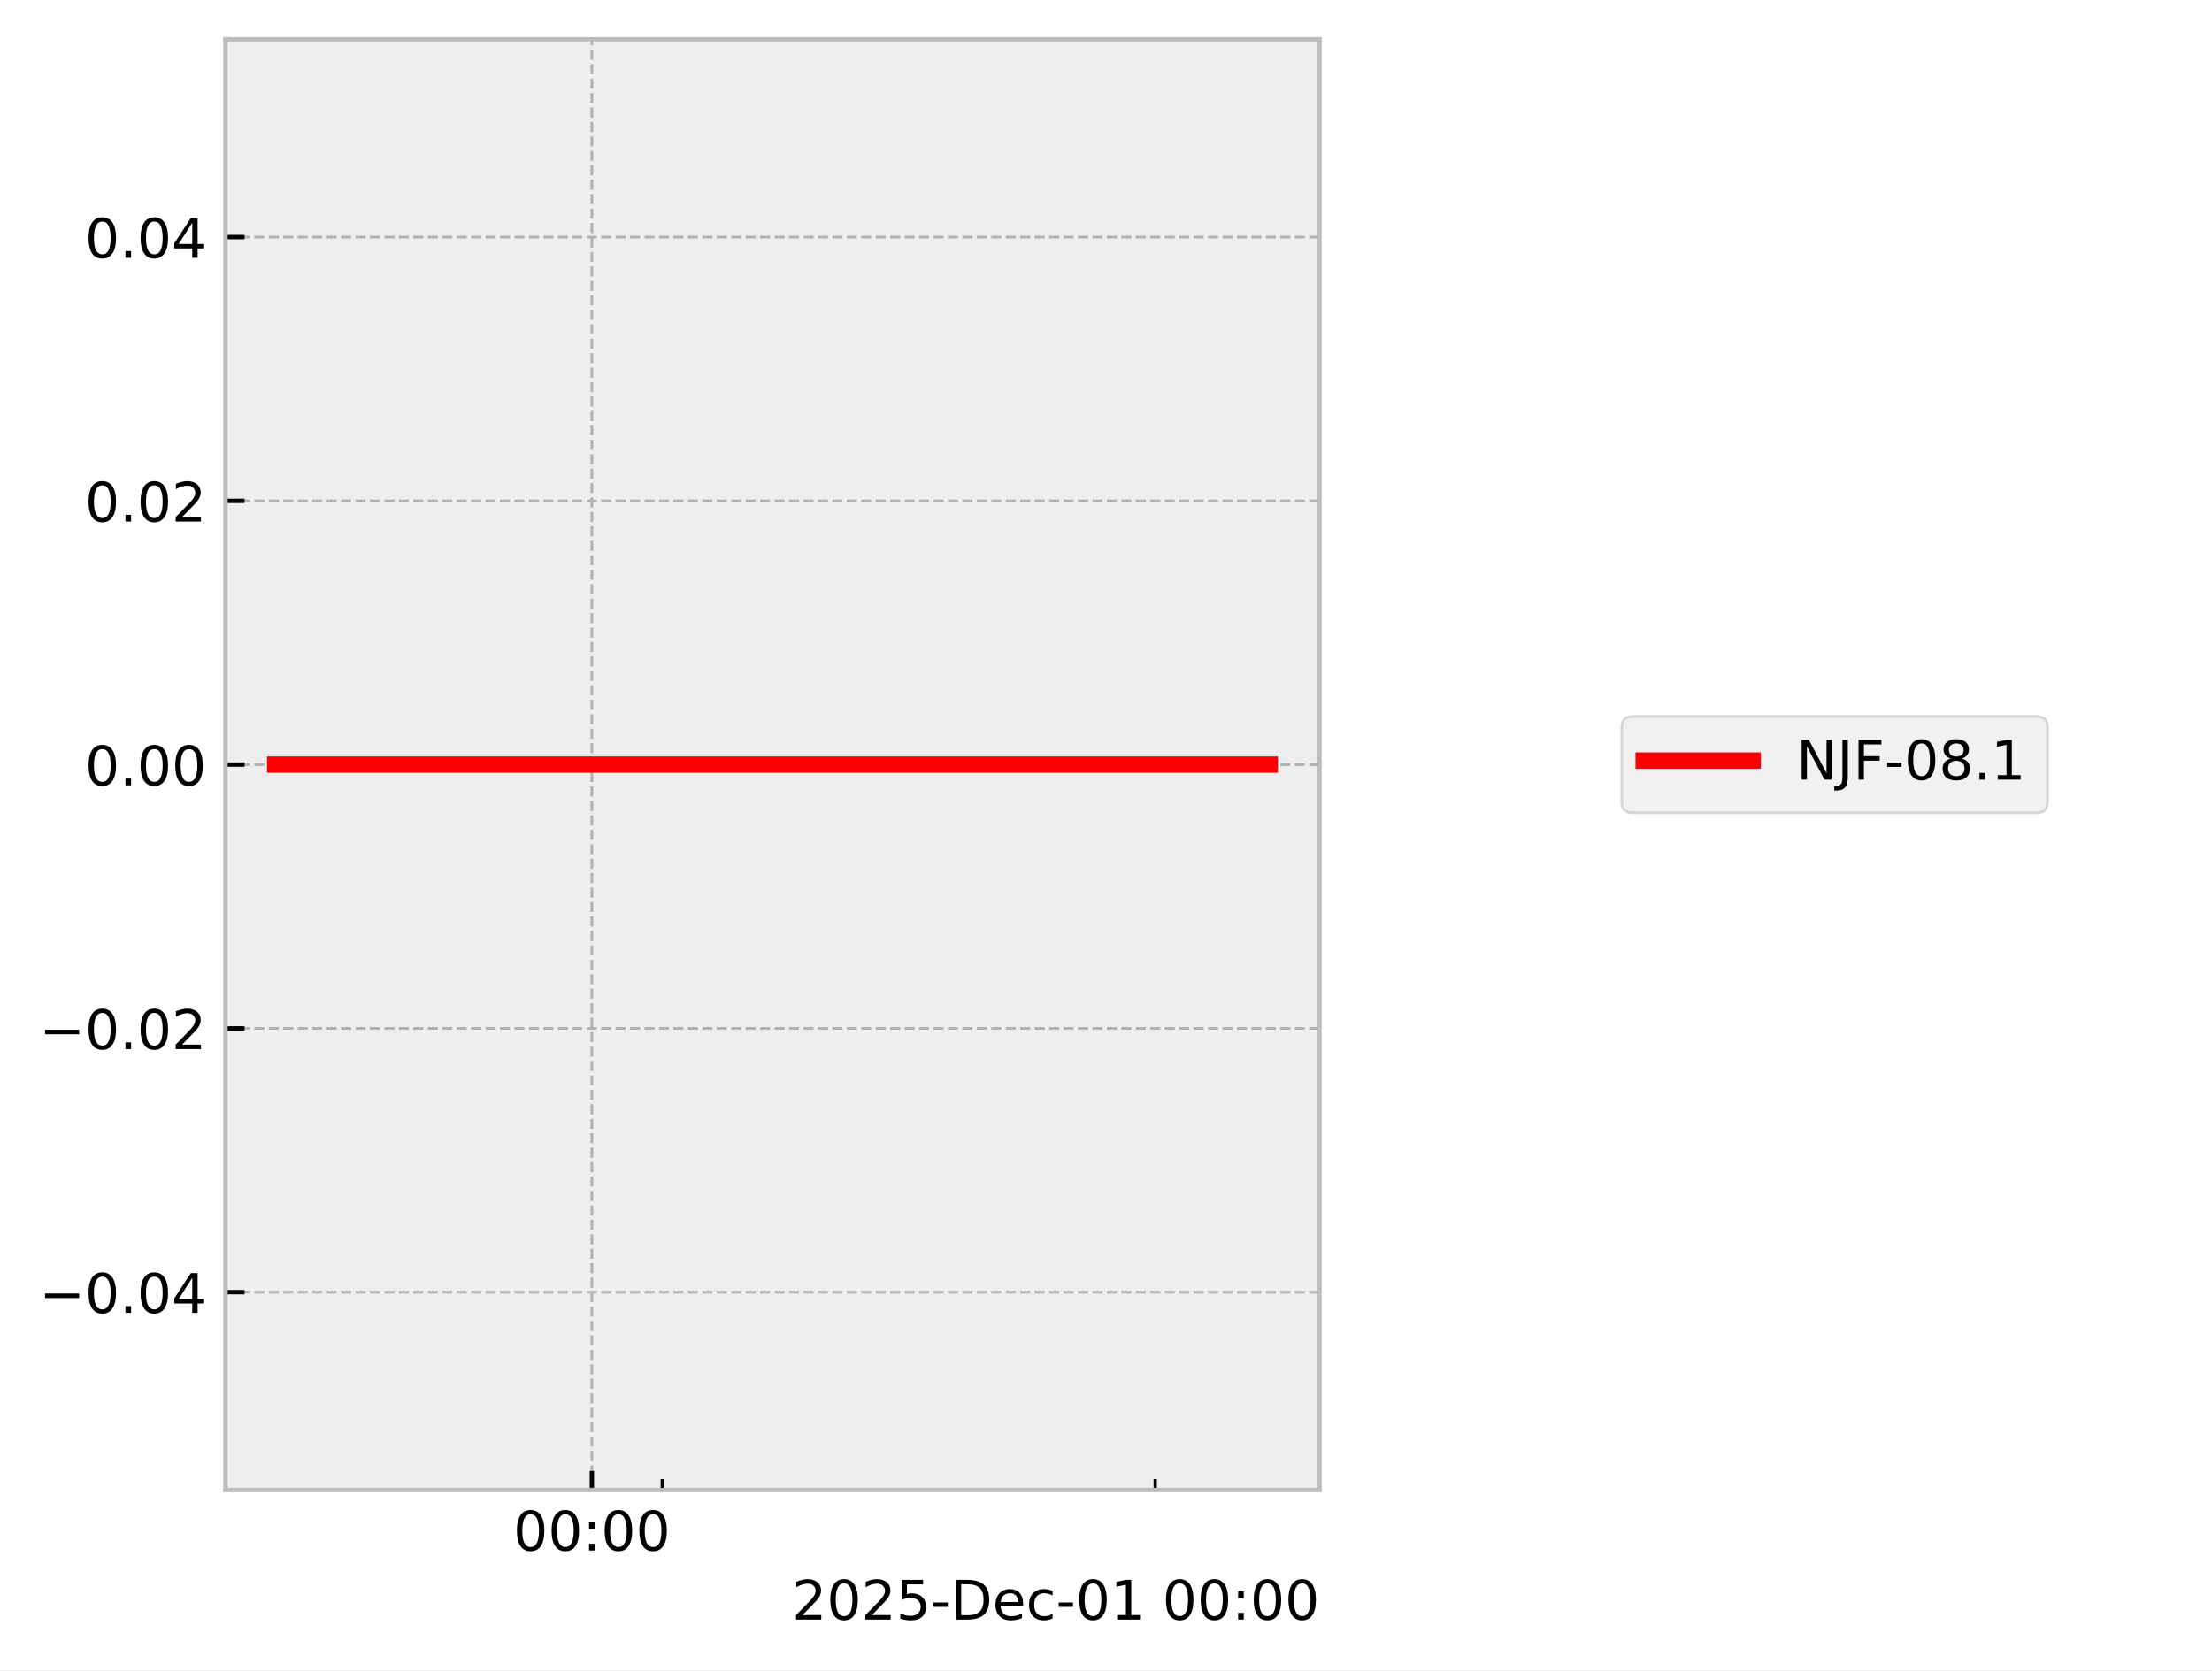
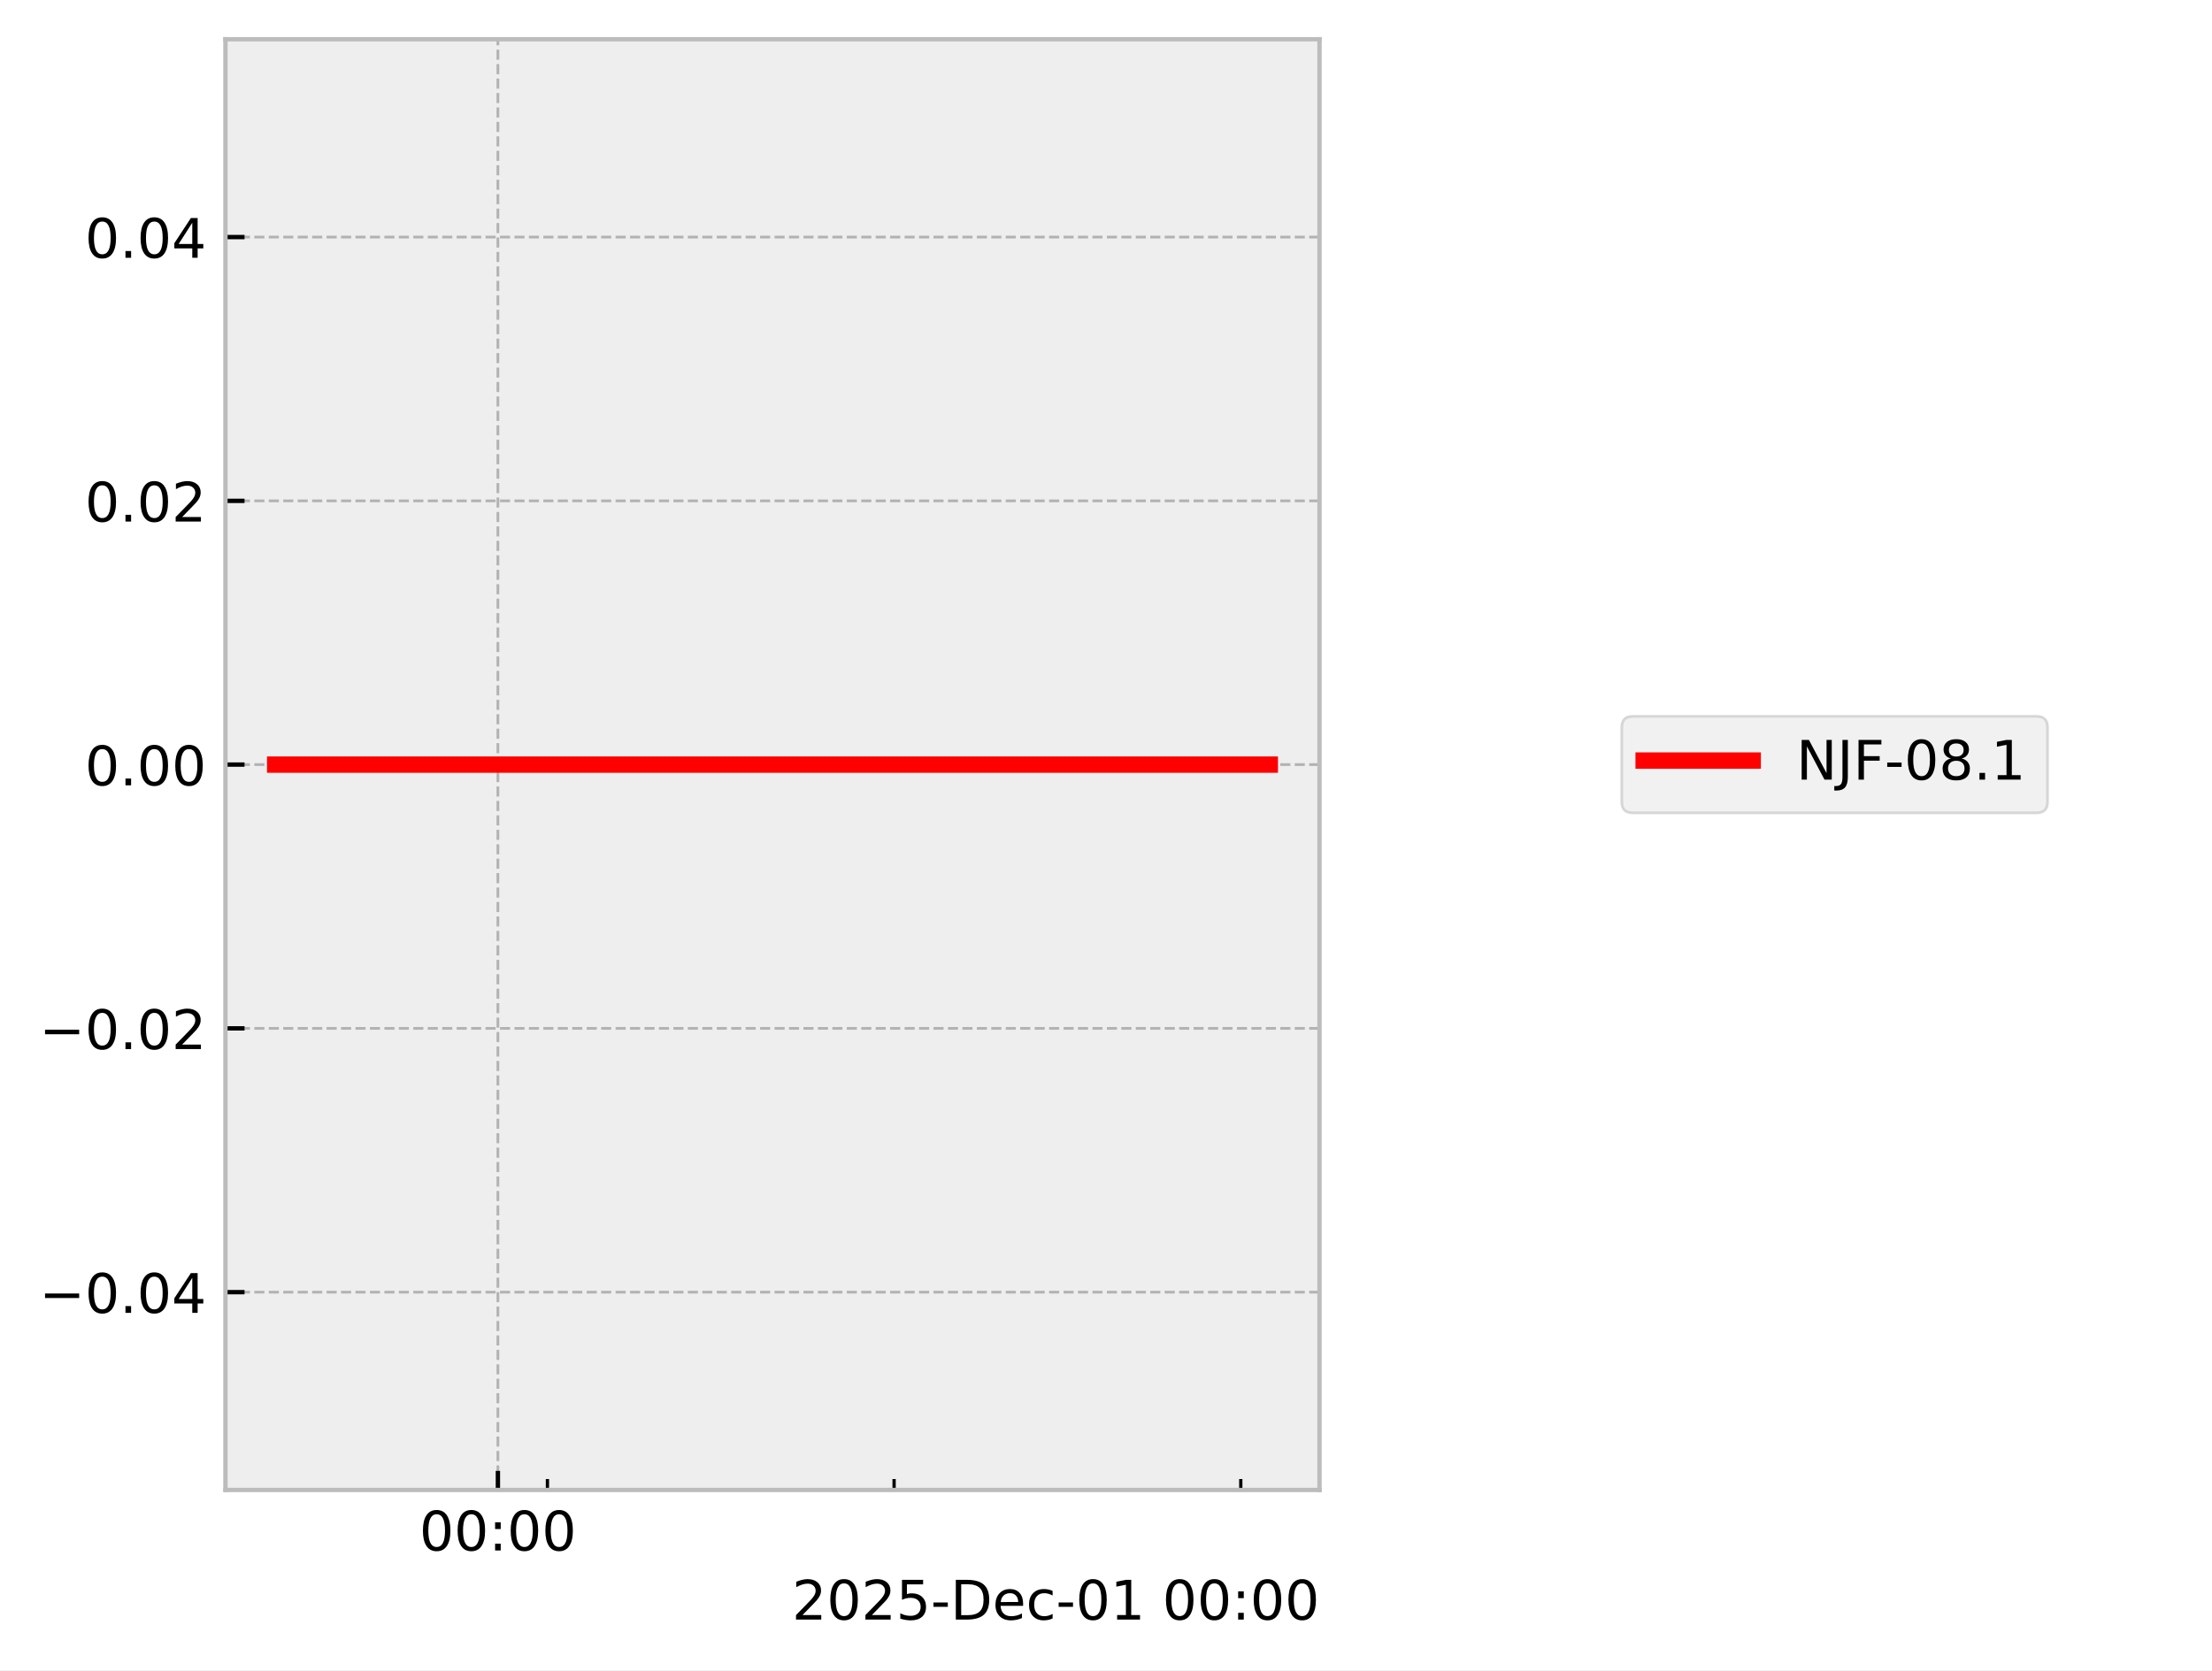
<svg xmlns="http://www.w3.org/2000/svg" xmlns:xlink="http://www.w3.org/1999/xlink" width="405.665pt" height="306.368pt" viewBox="0 0 405.665 306.368" version="1.1">
  <defs>
    <style type="text/css">*{stroke-linejoin: round; stroke-linecap: butt}</style>
  </defs>
  <g id="figure_1">
    <g id="patch_1">
      <path d="M 0 306.368  L 405.665 306.368  L 405.665 0  L 0 0  z " style="fill: #ffffff" />
    </g>
    <g id="axes_1">
      <g id="patch_2">
        <path d="M 41.345 273.312  L 241.991 273.312  L 241.991 7.2  L 41.345 7.2  z " style="fill: #eeeeee" />
      </g>
      <g id="matplotlib.axis_1">
        <g id="xtick_1">
          <g id="line2d_1">
-             <path d="M 108.544 273.312  L 108.544 7.2  " clip-path="url(#p285b5d7128)" style="fill: none; stroke-dasharray: 1.85,0.8; stroke-dashoffset: 0; stroke: #b2b2b2; stroke-width: 0.5" />
+             <path d="M 91.311 273.312  L 91.311 7.2  " clip-path="url(#pf09ef1dac2)" style="fill: none; stroke-dasharray: 1.85,0.8; stroke-dashoffset: 0; stroke: #b2b2b2; stroke-width: 0.5" />
          </g>
          <g id="line2d_2">
            <defs>
-               <path id="ma078db0c98" d="M 0 0  L 0 -3.5  " style="stroke: #000000; stroke-width: 0.8" />
-             </defs>
-             <g>
-               <use xlink:href="#ma078db0c98" x="108.544" y="273.312" style="stroke: #000000; stroke-width: 0.8" />
+               <path id="maf6406a7ca" d="M 0 0  L 0 -3.5  " style="stroke: #000000; stroke-width: 0.8" />
+             </defs>
+             <g>
+               <use xlink:href="#maf6406a7ca" x="91.311" y="273.312" style="stroke: #000000; stroke-width: 0.8" />
            </g>
          </g>
          <g id="text_1">
-             <g transform="translate(94.13453 284.4104) scale(0.1 -0.1)">
+             <g transform="translate(76.90176 284.4104) scale(0.1 -0.1)">
              <defs>
                <path id="DejaVuSans-30" d="M 2034 4250  Q 1547 4250 1301 3770  Q 1056 3291 1056 2328  Q 1056 1369 1301 889  Q 1547 409 2034 409  Q 2525 409 2770 889  Q 3016 1369 3016 2328  Q 3016 3291 2770 3770  Q 2525 4250 2034 4250  z M 2034 4750  Q 2819 4750 3233 4129  Q 3647 3509 3647 2328  Q 3647 1150 3233 529  Q 2819 -91 2034 -91  Q 1250 -91 836 529  Q 422 1150 422 2328  Q 422 3509 836 4129  Q 1250 4750 2034 4750  z " transform="scale(0.015625)" />
                <path id="DejaVuSans-3a" d="M 750 794  L 1409 794  L 1409 0  L 750 0  L 750 794  z M 750 3309  L 1409 3309  L 1409 2516  L 750 2516  L 750 3309  z " transform="scale(0.015625)" />
              </defs>
              <use xlink:href="#DejaVuSans-30" />
              <use xlink:href="#DejaVuSans-30" transform="translate(63.62305 0)" />
              <use xlink:href="#DejaVuSans-3a" transform="translate(127.2461 0)" />
              <use xlink:href="#DejaVuSans-30" transform="translate(160.9375 0)" />
              <use xlink:href="#DejaVuSans-30" transform="translate(224.5605 0)" />
            </g>
          </g>
        </g>
        <g id="xtick_2">
          <g id="line2d_3">
            <defs>
-               <path id="m7279ce61a2" d="M 0 0  L 0 -2  " style="stroke: #000000; stroke-width: 0.6" />
-             </defs>
-             <g>
-               <use xlink:href="#m7279ce61a2" x="121.458" y="273.312" style="stroke: #000000; stroke-width: 0.6" />
+               <path id="m77c908bba4" d="M 0 0  L 0 -2  " style="stroke: #000000; stroke-width: 0.6" />
+             </defs>
+             <g>
+               <use xlink:href="#m77c908bba4" x="100.394" y="273.312" style="stroke: #000000; stroke-width: 0.6" />
            </g>
          </g>
        </g>
        <g id="xtick_3">
          <g id="line2d_4">
            <g>
-               <use xlink:href="#m7279ce61a2" x="211.86" y="273.312" style="stroke: #000000; stroke-width: 0.6" />
+               <use xlink:href="#m77c908bba4" x="163.972" y="273.312" style="stroke: #000000; stroke-width: 0.6" />
+             </g>
+           </g>
+         </g>
+         <g id="xtick_4">
+           <g id="line2d_5">
+             <g>
+               <use xlink:href="#m77c908bba4" x="227.55" y="273.312" style="stroke: #000000; stroke-width: 0.6" />
            </g>
          </g>
        </g>
        <g id="text_2">
          <g transform="translate(145.2522 297.0886) scale(0.1 -0.1)">
            <defs>
              <path id="DejaVuSans-32" d="M 1228 531  L 3431 531  L 3431 0  L 469 0  L 469 531  Q 828 903 1448 1529  Q 2069 2156 2228 2338  Q 2531 2678 2651 2914  Q 2772 3150 2772 3378  Q 2772 3750 2511 3984  Q 2250 4219 1831 4219  Q 1534 4219 1204 4116  Q 875 4013 500 3803  L 500 4441  Q 881 4594 1212 4672  Q 1544 4750 1819 4750  Q 2544 4750 2975 4387  Q 3406 4025 3406 3419  Q 3406 3131 3298 2873  Q 3191 2616 2906 2266  Q 2828 2175 2409 1742  Q 1991 1309 1228 531  z " transform="scale(0.015625)" />
              <path id="DejaVuSans-35" d="M 691 4666  L 3169 4666  L 3169 4134  L 1269 4134  L 1269 2991  Q 1406 3038 1543 3061  Q 1681 3084 1819 3084  Q 2600 3084 3056 2656  Q 3513 2228 3513 1497  Q 3513 744 3044 326  Q 2575 -91 1722 -91  Q 1428 -91 1123 -41  Q 819 9 494 109  L 494 744  Q 775 591 1075 516  Q 1375 441 1709 441  Q 2250 441 2565 725  Q 2881 1009 2881 1497  Q 2881 1984 2565 2268  Q 2250 2553 1709 2553  Q 1456 2553 1204 2497  Q 953 2441 691 2322  L 691 4666  z " transform="scale(0.015625)" />
              <path id="DejaVuSans-2d" d="M 313 2009  L 1997 2009  L 1997 1497  L 313 1497  L 313 2009  z " transform="scale(0.015625)" />
              <path id="DejaVuSans-44" d="M 1259 4147  L 1259 519  L 2022 519  Q 2988 519 3436 956  Q 3884 1394 3884 2338  Q 3884 3275 3436 3711  Q 2988 4147 2022 4147  L 1259 4147  z M 628 4666  L 1925 4666  Q 3281 4666 3915 4102  Q 4550 3538 4550 2338  Q 4550 1131 3912 565  Q 3275 0 1925 0  L 628 0  L 628 4666  z " transform="scale(0.015625)" />
              <path id="DejaVuSans-65" d="M 3597 1894  L 3597 1613  L 953 1613  Q 991 1019 1311 708  Q 1631 397 2203 397  Q 2534 397 2845 478  Q 3156 559 3463 722  L 3463 178  Q 3153 47 2828 -22  Q 2503 -91 2169 -91  Q 1331 -91 842 396  Q 353 884 353 1716  Q 353 2575 817 3079  Q 1281 3584 2069 3584  Q 2775 3584 3186 3129  Q 3597 2675 3597 1894  z M 3022 2063  Q 3016 2534 2758 2815  Q 2500 3097 2075 3097  Q 1594 3097 1305 2825  Q 1016 2553 972 2059  L 3022 2063  z " transform="scale(0.015625)" />
              <path id="DejaVuSans-63" d="M 3122 3366  L 3122 2828  Q 2878 2963 2633 3030  Q 2388 3097 2138 3097  Q 1578 3097 1268 2742  Q 959 2388 959 1747  Q 959 1106 1268 751  Q 1578 397 2138 397  Q 2388 397 2633 464  Q 2878 531 3122 666  L 3122 134  Q 2881 22 2623 -34  Q 2366 -91 2075 -91  Q 1284 -91 818 406  Q 353 903 353 1747  Q 353 2603 823 3093  Q 1294 3584 2113 3584  Q 2378 3584 2631 3529  Q 2884 3475 3122 3366  z " transform="scale(0.015625)" />
              <path id="DejaVuSans-31" d="M 794 531  L 1825 531  L 1825 4091  L 703 3866  L 703 4441  L 1819 4666  L 2450 4666  L 2450 531  L 3481 531  L 3481 0  L 794 0  L 794 531  z " transform="scale(0.015625)" />
              <path id="DejaVuSans-20" transform="scale(0.015625)" />
            </defs>
            <use xlink:href="#DejaVuSans-32" />
            <use xlink:href="#DejaVuSans-30" transform="translate(63.62305 0)" />
            <use xlink:href="#DejaVuSans-32" transform="translate(127.2461 0)" />
            <use xlink:href="#DejaVuSans-35" transform="translate(190.8691 0)" />
            <use xlink:href="#DejaVuSans-2d" transform="translate(254.4922 0)" />
            <use xlink:href="#DejaVuSans-44" transform="translate(290.5762 0)" />
            <use xlink:href="#DejaVuSans-65" transform="translate(367.5781 0)" />
            <use xlink:href="#DejaVuSans-63" transform="translate(429.1016 0)" />
            <use xlink:href="#DejaVuSans-2d" transform="translate(484.082 0)" />
            <use xlink:href="#DejaVuSans-30" transform="translate(520.166 0)" />
            <use xlink:href="#DejaVuSans-31" transform="translate(583.7891 0)" />
            <use xlink:href="#DejaVuSans-20" transform="translate(647.4121 0)" />
            <use xlink:href="#DejaVuSans-30" transform="translate(679.1992 0)" />
            <use xlink:href="#DejaVuSans-30" transform="translate(742.8223 0)" />
            <use xlink:href="#DejaVuSans-3a" transform="translate(806.4453 0)" />
            <use xlink:href="#DejaVuSans-30" transform="translate(840.1367 0)" />
            <use xlink:href="#DejaVuSans-30" transform="translate(903.7598 0)" />
          </g>
        </g>
      </g>
      <g id="matplotlib.axis_2">
        <g id="ytick_1">
-           <g id="line2d_5">
-             <path d="M 41.345 237.024  L 241.991 237.024  " clip-path="url(#p285b5d7128)" style="fill: none; stroke-dasharray: 1.85,0.8; stroke-dashoffset: 0; stroke: #b2b2b2; stroke-width: 0.5" />
-           </g>
          <g id="line2d_6">
-             <defs>
-               <path id="m590ec99b5a" d="M 0 0  L 3.5 0  " style="stroke: #000000; stroke-width: 0.8" />
-             </defs>
-             <g>
-               <use xlink:href="#m590ec99b5a" x="41.345" y="237.024" style="stroke: #000000; stroke-width: 0.8" />
+             <path d="M 41.345 237.024  L 241.991 237.024  " clip-path="url(#pf09ef1dac2)" style="fill: none; stroke-dasharray: 1.85,0.8; stroke-dashoffset: 0; stroke: #b2b2b2; stroke-width: 0.5" />
+           </g>
+           <g id="line2d_7">
+             <defs>
+               <path id="mdfd8b24fb1" d="M 0 0  L 3.5 0  " style="stroke: #000000; stroke-width: 0.8" />
+             </defs>
+             <g>
+               <use xlink:href="#mdfd8b24fb1" x="41.345" y="237.024" style="stroke: #000000; stroke-width: 0.8" />
            </g>
          </g>
          <g id="text_3">
            <g transform="translate(7.2 240.8232) scale(0.1 -0.1)">
              <defs>
                <path id="DejaVuSans-2212" d="M 678 2272  L 4684 2272  L 4684 1741  L 678 1741  L 678 2272  z " transform="scale(0.015625)" />
                <path id="DejaVuSans-2e" d="M 684 794  L 1344 794  L 1344 0  L 684 0  L 684 794  z " transform="scale(0.015625)" />
                <path id="DejaVuSans-34" d="M 2419 4116  L 825 1625  L 2419 1625  L 2419 4116  z M 2253 4666  L 3047 4666  L 3047 1625  L 3713 1625  L 3713 1100  L 3047 1100  L 3047 0  L 2419 0  L 2419 1100  L 313 1100  L 313 1709  L 2253 4666  z " transform="scale(0.015625)" />
              </defs>
              <use xlink:href="#DejaVuSans-2212" />
              <use xlink:href="#DejaVuSans-30" transform="translate(83.78906 0)" />
              <use xlink:href="#DejaVuSans-2e" transform="translate(147.4121 0)" />
              <use xlink:href="#DejaVuSans-30" transform="translate(179.1992 0)" />
              <use xlink:href="#DejaVuSans-34" transform="translate(242.8223 0)" />
            </g>
          </g>
        </g>
        <g id="ytick_2">
-           <g id="line2d_7">
-             <path d="M 41.345 188.64  L 241.991 188.64  " clip-path="url(#p285b5d7128)" style="fill: none; stroke-dasharray: 1.85,0.8; stroke-dashoffset: 0; stroke: #b2b2b2; stroke-width: 0.5" />
-           </g>
          <g id="line2d_8">
-             <g>
-               <use xlink:href="#m590ec99b5a" x="41.345" y="188.64" style="stroke: #000000; stroke-width: 0.8" />
+             <path d="M 41.345 188.64  L 241.991 188.64  " clip-path="url(#pf09ef1dac2)" style="fill: none; stroke-dasharray: 1.85,0.8; stroke-dashoffset: 0; stroke: #b2b2b2; stroke-width: 0.5" />
+           </g>
+           <g id="line2d_9">
+             <g>
+               <use xlink:href="#mdfd8b24fb1" x="41.345" y="188.64" style="stroke: #000000; stroke-width: 0.8" />
            </g>
          </g>
          <g id="text_4">
            <g transform="translate(7.2 192.4392) scale(0.1 -0.1)">
              <use xlink:href="#DejaVuSans-2212" />
              <use xlink:href="#DejaVuSans-30" transform="translate(83.78906 0)" />
              <use xlink:href="#DejaVuSans-2e" transform="translate(147.4121 0)" />
              <use xlink:href="#DejaVuSans-30" transform="translate(179.1992 0)" />
              <use xlink:href="#DejaVuSans-32" transform="translate(242.8223 0)" />
            </g>
          </g>
        </g>
        <g id="ytick_3">
-           <g id="line2d_9">
-             <path d="M 41.345 140.256  L 241.991 140.256  " clip-path="url(#p285b5d7128)" style="fill: none; stroke-dasharray: 1.85,0.8; stroke-dashoffset: 0; stroke: #b2b2b2; stroke-width: 0.5" />
-           </g>
          <g id="line2d_10">
-             <g>
-               <use xlink:href="#m590ec99b5a" x="41.345" y="140.256" style="stroke: #000000; stroke-width: 0.8" />
+             <path d="M 41.345 140.256  L 241.991 140.256  " clip-path="url(#pf09ef1dac2)" style="fill: none; stroke-dasharray: 1.85,0.8; stroke-dashoffset: 0; stroke: #b2b2b2; stroke-width: 0.5" />
+           </g>
+           <g id="line2d_11">
+             <g>
+               <use xlink:href="#mdfd8b24fb1" x="41.345" y="140.256" style="stroke: #000000; stroke-width: 0.8" />
            </g>
          </g>
          <g id="text_5">
            <g transform="translate(15.57969 144.0552) scale(0.1 -0.1)">
              <use xlink:href="#DejaVuSans-30" />
              <use xlink:href="#DejaVuSans-2e" transform="translate(63.62305 0)" />
              <use xlink:href="#DejaVuSans-30" transform="translate(95.41016 0)" />
              <use xlink:href="#DejaVuSans-30" transform="translate(159.0332 0)" />
            </g>
          </g>
        </g>
        <g id="ytick_4">
-           <g id="line2d_11">
-             <path d="M 41.345 91.872  L 241.991 91.872  " clip-path="url(#p285b5d7128)" style="fill: none; stroke-dasharray: 1.85,0.8; stroke-dashoffset: 0; stroke: #b2b2b2; stroke-width: 0.5" />
-           </g>
          <g id="line2d_12">
-             <g>
-               <use xlink:href="#m590ec99b5a" x="41.345" y="91.872" style="stroke: #000000; stroke-width: 0.8" />
+             <path d="M 41.345 91.872  L 241.991 91.872  " clip-path="url(#pf09ef1dac2)" style="fill: none; stroke-dasharray: 1.85,0.8; stroke-dashoffset: 0; stroke: #b2b2b2; stroke-width: 0.5" />
+           </g>
+           <g id="line2d_13">
+             <g>
+               <use xlink:href="#mdfd8b24fb1" x="41.345" y="91.872" style="stroke: #000000; stroke-width: 0.8" />
            </g>
          </g>
          <g id="text_6">
            <g transform="translate(15.57969 95.67122) scale(0.1 -0.1)">
              <use xlink:href="#DejaVuSans-30" />
              <use xlink:href="#DejaVuSans-2e" transform="translate(63.62305 0)" />
              <use xlink:href="#DejaVuSans-30" transform="translate(95.41016 0)" />
              <use xlink:href="#DejaVuSans-32" transform="translate(159.0332 0)" />
            </g>
          </g>
        </g>
        <g id="ytick_5">
-           <g id="line2d_13">
-             <path d="M 41.345 43.488  L 241.991 43.488  " clip-path="url(#p285b5d7128)" style="fill: none; stroke-dasharray: 1.85,0.8; stroke-dashoffset: 0; stroke: #b2b2b2; stroke-width: 0.5" />
-           </g>
          <g id="line2d_14">
-             <g>
-               <use xlink:href="#m590ec99b5a" x="41.345" y="43.488" style="stroke: #000000; stroke-width: 0.8" />
+             <path d="M 41.345 43.488  L 241.991 43.488  " clip-path="url(#pf09ef1dac2)" style="fill: none; stroke-dasharray: 1.85,0.8; stroke-dashoffset: 0; stroke: #b2b2b2; stroke-width: 0.5" />
+           </g>
+           <g id="line2d_15">
+             <g>
+               <use xlink:href="#mdfd8b24fb1" x="41.345" y="43.488" style="stroke: #000000; stroke-width: 0.8" />
            </g>
          </g>
          <g id="text_7">
            <g transform="translate(15.57969 47.28722) scale(0.1 -0.1)">
              <use xlink:href="#DejaVuSans-30" />
              <use xlink:href="#DejaVuSans-2e" transform="translate(63.62305 0)" />
              <use xlink:href="#DejaVuSans-30" transform="translate(95.41016 0)" />
              <use xlink:href="#DejaVuSans-34" transform="translate(159.0332 0)" />
            </g>
          </g>
        </g>
      </g>
-       <g id="line2d_15">
-         <path d="M 50.466 140.256  L 232.437 140.256  L 232.871 140.256  " clip-path="url(#p285b5d7128)" style="fill: none; stroke: #ff0000; stroke-width: 3; stroke-linecap: square" />
+       <g id="line2d_16">
+         <path d="M 50.466 140.256  L 178.443 140.256  L 232.561 140.256  L 232.871 140.256  " clip-path="url(#pf09ef1dac2)" style="fill: none; stroke: #ff0000; stroke-width: 3; stroke-linecap: square" />
      </g>
      <g id="patch_3">
        <path d="M 41.345 273.312  L 41.345 7.2  " style="fill: none; stroke: #bcbcbc; stroke-width: 0.8; stroke-linejoin: miter; stroke-linecap: square" />
      </g>
      <g id="patch_4">
        <path d="M 241.991 273.312  L 241.991 7.2  " style="fill: none; stroke: #bcbcbc; stroke-width: 0.8; stroke-linejoin: miter; stroke-linecap: square" />
      </g>
      <g id="patch_5">
        <path d="M 41.345 273.312  L 241.991 273.312  " style="fill: none; stroke: #bcbcbc; stroke-width: 0.8; stroke-linejoin: miter; stroke-linecap: square" />
      </g>
      <g id="patch_6">
        <path d="M 41.345 7.2  L 241.991 7.2  " style="fill: none; stroke: #bcbcbc; stroke-width: 0.8; stroke-linejoin: miter; stroke-linecap: square" />
      </g>
    </g>
    <g id="axes_2">
      <g id="legend_1">
        <g id="patch_7">
          <path d="M 299.433 149.095  L 373.489 149.095  Q 375.489 149.095 375.489 147.095  L 375.489 133.417  Q 375.489 131.417 373.489 131.417  L 299.433 131.417  Q 297.433 131.417 297.433 133.417  L 297.433 147.095  Q 297.433 149.095 299.433 149.095  z " style="fill: #eeeeee; opacity: 0.8; stroke: #cccccc; stroke-width: 0.5; stroke-linejoin: miter" />
        </g>
-         <g id="line2d_16">
+         <g id="line2d_17">
          <path d="M 301.433 139.515  L 311.433 139.515  L 321.433 139.515  " style="fill: none; stroke: #ff0000; stroke-width: 3; stroke-linecap: square" />
        </g>
        <g id="text_8">
          <g transform="translate(329.4329 143.0154) scale(0.1 -0.1)">
            <defs>
              <path id="DejaVuSans-4e" d="M 628 4666  L 1478 4666  L 3547 763  L 3547 4666  L 4159 4666  L 4159 0  L 3309 0  L 1241 3903  L 1241 0  L 628 0  L 628 4666  z " transform="scale(0.015625)" />
              <path id="DejaVuSans-4a" d="M 628 4666  L 1259 4666  L 1259 325  Q 1259 -519 939 -900  Q 619 -1281 -91 -1281  L -331 -1281  L -331 -750  L -134 -750  Q 284 -750 456 -515  Q 628 -281 628 325  L 628 4666  z " transform="scale(0.015625)" />
              <path id="DejaVuSans-46" d="M 628 4666  L 3309 4666  L 3309 4134  L 1259 4134  L 1259 2759  L 3109 2759  L 3109 2228  L 1259 2228  L 1259 0  L 628 0  L 628 4666  z " transform="scale(0.015625)" />
              <path id="DejaVuSans-38" d="M 2034 2216  Q 1584 2216 1326 1975  Q 1069 1734 1069 1313  Q 1069 891 1326 650  Q 1584 409 2034 409  Q 2484 409 2743 651  Q 3003 894 3003 1313  Q 3003 1734 2745 1975  Q 2488 2216 2034 2216  z M 1403 2484  Q 997 2584 770 2862  Q 544 3141 544 3541  Q 544 4100 942 4425  Q 1341 4750 2034 4750  Q 2731 4750 3128 4425  Q 3525 4100 3525 3541  Q 3525 3141 3298 2862  Q 3072 2584 2669 2484  Q 3125 2378 3379 2068  Q 3634 1759 3634 1313  Q 3634 634 3220 271  Q 2806 -91 2034 -91  Q 1263 -91 848 271  Q 434 634 434 1313  Q 434 1759 690 2068  Q 947 2378 1403 2484  z M 1172 3481  Q 1172 3119 1398 2916  Q 1625 2713 2034 2713  Q 2441 2713 2670 2916  Q 2900 3119 2900 3481  Q 2900 3844 2670 4047  Q 2441 4250 2034 4250  Q 1625 4250 1398 4047  Q 1172 3844 1172 3481  z " transform="scale(0.015625)" />
            </defs>
            <use xlink:href="#DejaVuSans-4e" />
            <use xlink:href="#DejaVuSans-4a" transform="translate(74.80469 0)" />
            <use xlink:href="#DejaVuSans-46" transform="translate(104.2969 0)" />
            <use xlink:href="#DejaVuSans-2d" transform="translate(161.8164 0)" />
            <use xlink:href="#DejaVuSans-30" transform="translate(197.9004 0)" />
            <use xlink:href="#DejaVuSans-38" transform="translate(261.5234 0)" />
            <use xlink:href="#DejaVuSans-2e" transform="translate(325.1465 0)" />
            <use xlink:href="#DejaVuSans-31" transform="translate(356.9336 0)" />
          </g>
        </g>
      </g>
    </g>
  </g>
  <defs>
-     <clipPath id="p285b5d7128">
+     <clipPath id="pf09ef1dac2">
      <rect x="41.345" y="7.2" width="200.646" height="266.112" />
    </clipPath>
  </defs>
</svg>
